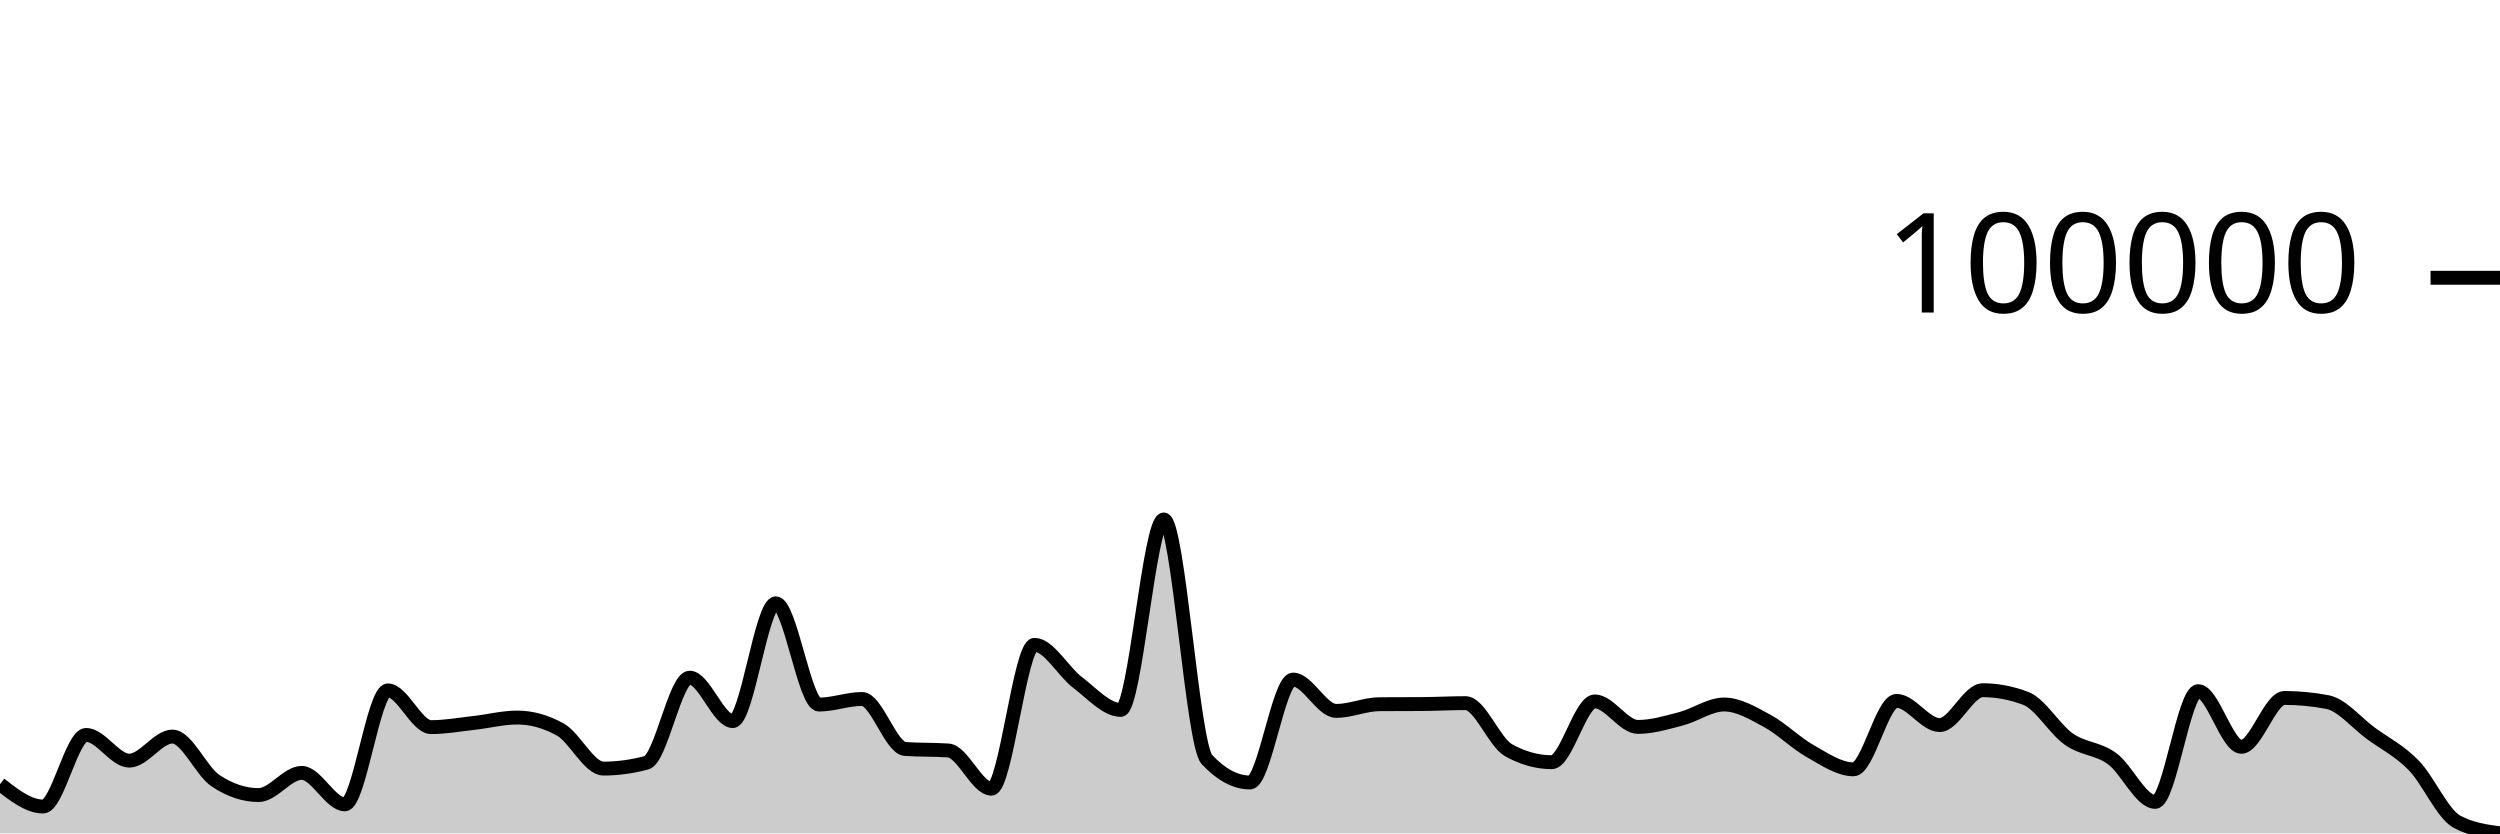
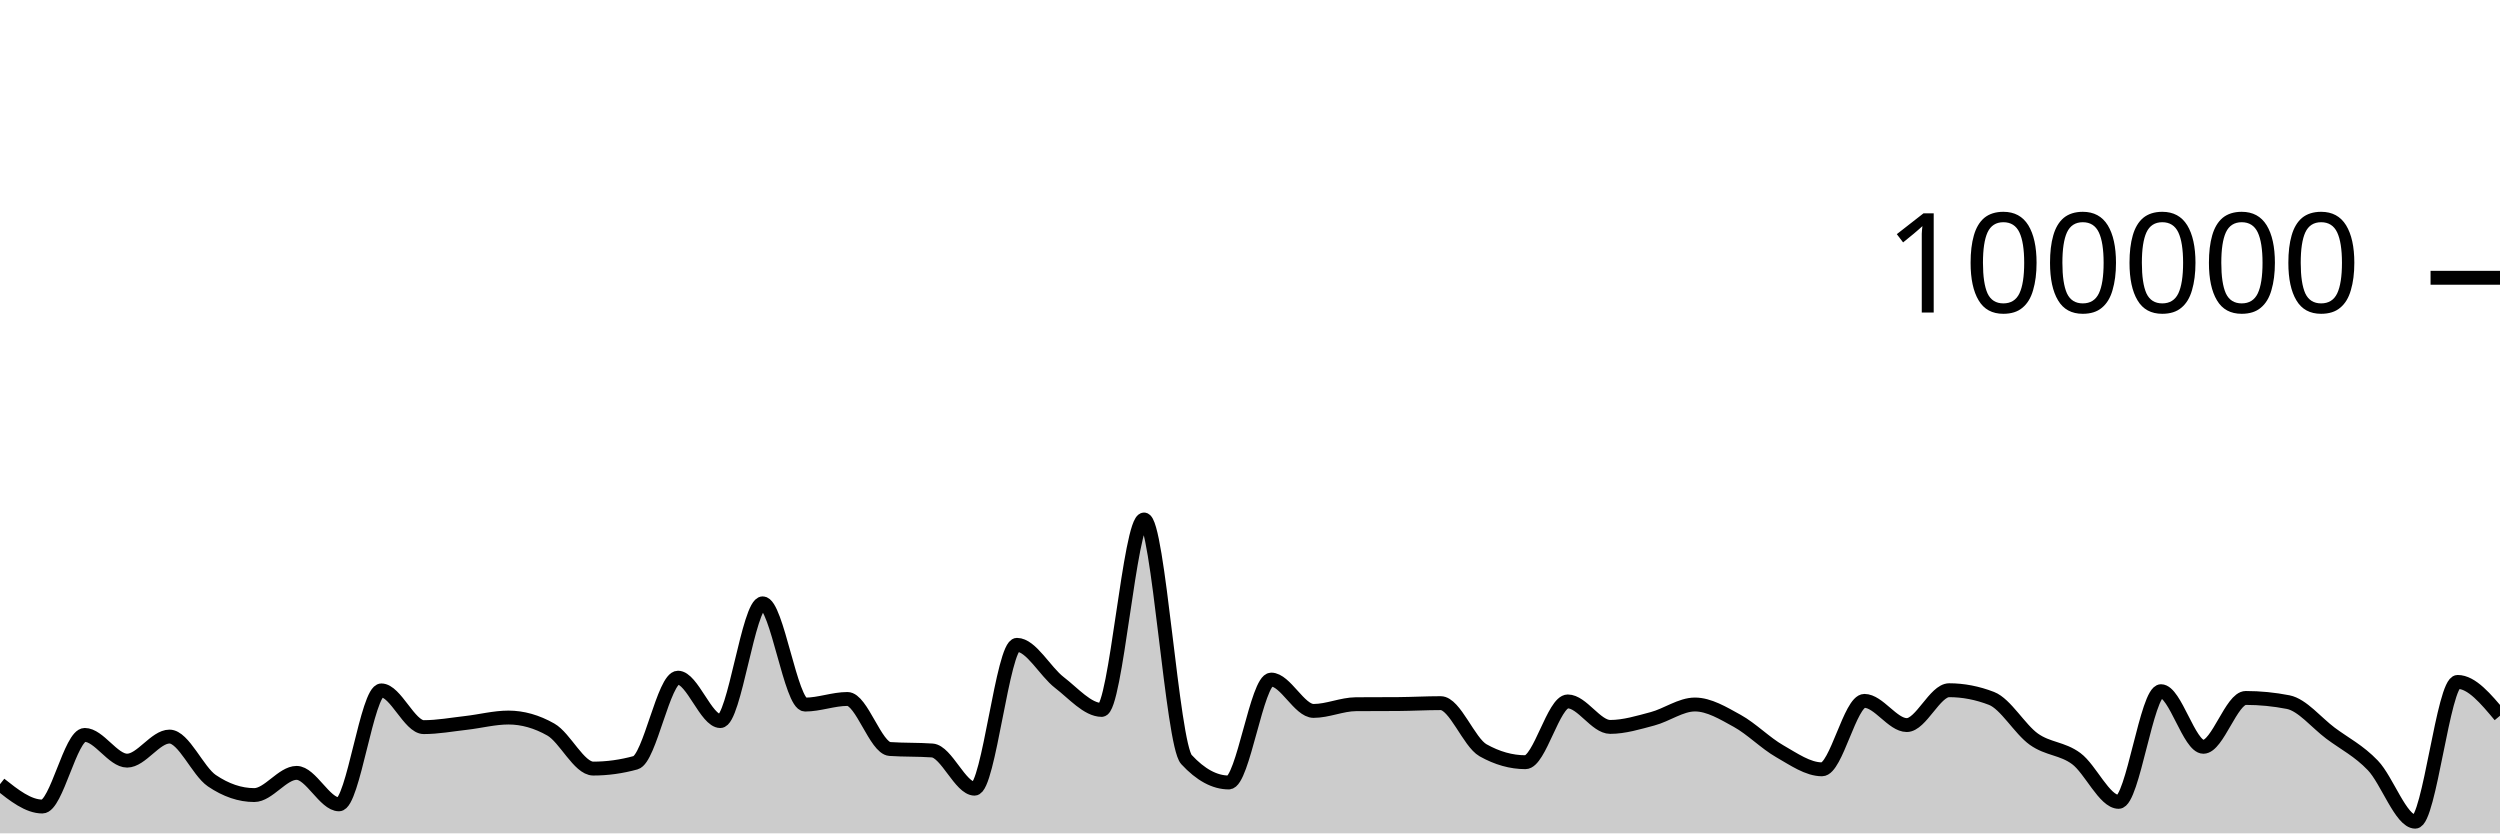
<svg xmlns="http://www.w3.org/2000/svg" viewBox="0 0 180 60">
  <g transform="translate(0,20)">
-     <path class="area" fill="rgba(0, 0, 0, 0.2)" d="M0,36.461C1.034,37.266,2.069,38.07,3.103,38.07C4.138,38.07,5.172,32.914,6.207,32.914C7.241,32.914,8.276,34.766,9.31,34.766C10.345,34.766,11.379,33.033,12.414,33.033C13.448,33.033,14.483,35.519,15.517,36.21C16.552,36.9,17.586,37.245,18.621,37.245C19.655,37.245,20.69,35.647,21.724,35.647C22.759,35.647,23.793,37.913,24.828,37.913C25.862,37.913,26.897,29.709,27.931,29.709C28.966,29.709,30,32.353,31.034,32.353C32.069,32.353,33.103,32.164,34.138,32.049C35.172,31.934,36.207,31.663,37.241,31.663C38.276,31.663,39.31,31.951,40.345,32.528C41.379,33.104,42.414,35.338,43.448,35.338C44.483,35.338,45.517,35.197,46.552,34.916C47.586,34.634,48.621,28.792,49.655,28.792C50.69,28.792,51.724,31.918,52.759,31.918C53.793,31.918,54.828,23.44,55.862,23.44C56.897,23.44,57.931,30.73,58.966,30.73C60,30.73,61.034,30.326,62.069,30.326C63.103,30.326,64.138,33.858,65.172,33.928C66.207,33.998,67.241,33.963,68.276,34.034C69.31,34.104,70.345,36.785,71.379,36.785C72.414,36.785,73.448,26.428,74.483,26.428C75.517,26.428,76.552,28.356,77.586,29.137C78.621,29.918,79.655,31.114,80.69,31.114C81.724,31.114,82.759,17.403,83.793,17.403C84.828,17.403,85.862,33.585,86.897,34.686C87.931,35.787,88.966,36.338,90,36.338C91.034,36.338,92.069,28.929,93.103,28.929C94.138,28.929,95.172,31.186,96.207,31.186C97.241,31.186,98.276,30.711,99.31,30.703C100.345,30.695,101.379,30.699,102.414,30.692C103.448,30.684,104.483,30.626,105.517,30.626C106.552,30.626,107.586,33.447,108.621,34.02C109.655,34.592,110.69,34.878,111.724,34.878C112.759,34.878,113.793,30.502,114.828,30.502C115.862,30.502,116.897,32.338,117.931,32.338C118.966,32.338,120,32.022,121.034,31.753C122.069,31.484,123.103,30.724,124.138,30.724C125.172,30.724,126.207,31.345,127.241,31.905C128.276,32.466,129.31,33.505,130.345,34.086C131.379,34.667,132.414,35.391,133.448,35.391C134.483,35.391,135.517,30.463,136.552,30.463C137.586,30.463,138.621,32.205,139.655,32.205C140.69,32.205,141.724,29.696,142.759,29.696C143.793,29.696,144.828,29.893,145.862,30.286C146.897,30.68,147.931,32.502,148.966,33.224C150,33.947,151.034,33.868,152.069,34.62C153.103,35.371,154.138,37.734,155.172,37.734C156.207,37.734,157.241,29.765,158.276,29.765C159.31,29.765,160.345,33.77,161.379,33.77C162.414,33.77,163.448,30.253,164.483,30.253C165.517,30.253,166.552,30.353,167.586,30.552C168.621,30.751,169.655,32.031,170.69,32.791C171.724,33.55,172.759,34.048,173.793,35.11C174.828,36.171,175.862,38.603,176.897,39.162C177.931,39.721,178.966,39.86,180,40L180,40C178.966,40,177.931,40,176.897,40C175.862,40,174.828,40,173.793,40C172.759,40,171.724,40,170.69,40C169.655,40,168.621,40,167.586,40C166.552,40,165.517,40,164.483,40C163.448,40,162.414,40,161.379,40C160.345,40,159.31,40,158.276,40C157.241,40,156.207,40,155.172,40C154.138,40,153.103,40,152.069,40C151.034,40,150,40,148.966,40C147.931,40,146.897,40,145.862,40C144.828,40,143.793,40,142.759,40C141.724,40,140.69,40,139.655,40C138.621,40,137.586,40,136.552,40C135.517,40,134.483,40,133.448,40C132.414,40,131.379,40,130.345,40C129.31,40,128.276,40,127.241,40C126.207,40,125.172,40,124.138,40C123.103,40,122.069,40,121.034,40C120,40,118.966,40,117.931,40C116.897,40,115.862,40,114.828,40C113.793,40,112.759,40,111.724,40C110.69,40,109.655,40,108.621,40C107.586,40,106.552,40,105.517,40C104.483,40,103.448,40,102.414,40C101.379,40,100.345,40,99.31,40C98.276,40,97.241,40,96.207,40C95.172,40,94.138,40,93.103,40C92.069,40,91.034,40,90,40C88.966,40,87.931,40,86.897,40C85.862,40,84.828,40,83.793,40C82.759,40,81.724,40,80.69,40C79.655,40,78.621,40,77.586,40C76.552,40,75.517,40,74.483,40C73.448,40,72.414,40,71.379,40C70.345,40,69.31,40,68.276,40C67.241,40,66.207,40,65.172,40C64.138,40,63.103,40,62.069,40C61.034,40,60,40,58.966,40C57.931,40,56.897,40,55.862,40C54.828,40,53.793,40,52.759,40C51.724,40,50.69,40,49.655,40C48.621,40,47.586,40,46.552,40C45.517,40,44.483,40,43.448,40C42.414,40,41.379,40,40.345,40C39.31,40,38.276,40,37.241,40C36.207,40,35.172,40,34.138,40C33.103,40,32.069,40,31.034,40C30,40,28.966,40,27.931,40C26.897,40,25.862,40,24.828,40C23.793,40,22.759,40,21.724,40C20.69,40,19.655,40,18.621,40C17.586,40,16.552,40,15.517,40C14.483,40,13.448,40,12.414,40C11.379,40,10.345,40,9.31,40C8.276,40,7.241,40,6.207,40C5.172,40,4.138,40,3.103,40C2.069,40,1.034,40,0,40Z" />
-     <path class="line" stroke="black" fill="none" d="M0,36.461C1.034,37.266,2.069,38.07,3.103,38.07C4.138,38.07,5.172,32.914,6.207,32.914C7.241,32.914,8.276,34.766,9.31,34.766C10.345,34.766,11.379,33.033,12.414,33.033C13.448,33.033,14.483,35.519,15.517,36.21C16.552,36.9,17.586,37.245,18.621,37.245C19.655,37.245,20.69,35.647,21.724,35.647C22.759,35.647,23.793,37.913,24.828,37.913C25.862,37.913,26.897,29.709,27.931,29.709C28.966,29.709,30,32.353,31.034,32.353C32.069,32.353,33.103,32.164,34.138,32.049C35.172,31.934,36.207,31.663,37.241,31.663C38.276,31.663,39.31,31.951,40.345,32.528C41.379,33.104,42.414,35.338,43.448,35.338C44.483,35.338,45.517,35.197,46.552,34.916C47.586,34.634,48.621,28.792,49.655,28.792C50.69,28.792,51.724,31.918,52.759,31.918C53.793,31.918,54.828,23.44,55.862,23.44C56.897,23.44,57.931,30.73,58.966,30.73C60,30.73,61.034,30.326,62.069,30.326C63.103,30.326,64.138,33.858,65.172,33.928C66.207,33.998,67.241,33.963,68.276,34.034C69.31,34.104,70.345,36.785,71.379,36.785C72.414,36.785,73.448,26.428,74.483,26.428C75.517,26.428,76.552,28.356,77.586,29.137C78.621,29.918,79.655,31.114,80.69,31.114C81.724,31.114,82.759,17.403,83.793,17.403C84.828,17.403,85.862,33.585,86.897,34.686C87.931,35.787,88.966,36.338,90,36.338C91.034,36.338,92.069,28.929,93.103,28.929C94.138,28.929,95.172,31.186,96.207,31.186C97.241,31.186,98.276,30.711,99.31,30.703C100.345,30.695,101.379,30.699,102.414,30.692C103.448,30.684,104.483,30.626,105.517,30.626C106.552,30.626,107.586,33.447,108.621,34.02C109.655,34.592,110.69,34.878,111.724,34.878C112.759,34.878,113.793,30.502,114.828,30.502C115.862,30.502,116.897,32.338,117.931,32.338C118.966,32.338,120,32.022,121.034,31.753C122.069,31.484,123.103,30.724,124.138,30.724C125.172,30.724,126.207,31.345,127.241,31.905C128.276,32.466,129.31,33.505,130.345,34.086C131.379,34.667,132.414,35.391,133.448,35.391C134.483,35.391,135.517,30.463,136.552,30.463C137.586,30.463,138.621,32.205,139.655,32.205C140.69,32.205,141.724,29.696,142.759,29.696C143.793,29.696,144.828,29.893,145.862,30.286C146.897,30.68,147.931,32.502,148.966,33.224C150,33.947,151.034,33.868,152.069,34.62C153.103,35.371,154.138,37.734,155.172,37.734C156.207,37.734,157.241,29.765,158.276,29.765C159.31,29.765,160.345,33.77,161.379,33.77C162.414,33.77,163.448,30.253,164.483,30.253C165.517,30.253,166.552,30.353,167.586,30.552C168.621,30.751,169.655,32.031,170.69,32.791C171.724,33.55,172.759,34.048,173.793,35.11C174.828,36.171,175.862,38.603,176.897,39.162C177.931,39.721,178.966,39.86,180,40" />
+     <path class="area" fill="rgba(0, 0, 0, 0.2)" d="M0,36.461C1.017,37.266,2.034,38.07,3.051,38.07C4.068,38.07,5.085,32.914,6.102,32.914C7.119,32.914,8.136,34.766,9.153,34.766C10.169,34.766,11.186,33.033,12.203,33.033C13.22,33.033,14.237,35.519,15.254,36.21C16.271,36.9,17.288,37.245,18.305,37.245C19.322,37.245,20.339,35.647,21.356,35.647C22.373,35.647,23.39,37.913,24.407,37.913C25.424,37.913,26.441,29.709,27.458,29.709C28.475,29.709,29.492,32.353,30.508,32.353C31.525,32.353,32.542,32.164,33.559,32.049C34.576,31.934,35.593,31.663,36.61,31.663C37.627,31.663,38.644,31.951,39.661,32.528C40.678,33.104,41.695,35.338,42.712,35.338C43.729,35.338,44.746,35.197,45.763,34.916C46.78,34.634,47.797,28.792,48.814,28.792C49.831,28.792,50.847,31.918,51.864,31.918C52.881,31.918,53.898,23.44,54.915,23.44C55.932,23.44,56.949,30.73,57.966,30.73C58.983,30.73,60,30.326,61.017,30.326C62.034,30.326,63.051,33.858,64.068,33.928C65.085,33.998,66.102,33.963,67.119,34.034C68.136,34.104,69.153,36.785,70.169,36.785C71.186,36.785,72.203,26.428,73.22,26.428C74.237,26.428,75.254,28.356,76.271,29.137C77.288,29.918,78.305,31.114,79.322,31.114C80.339,31.114,81.356,17.403,82.373,17.403C83.39,17.403,84.407,33.585,85.424,34.686C86.441,35.787,87.458,36.338,88.475,36.338C89.492,36.338,90.508,28.929,91.525,28.929C92.542,28.929,93.559,31.186,94.576,31.186C95.593,31.186,96.61,30.711,97.627,30.703C98.644,30.695,99.661,30.699,100.678,30.692C101.695,30.684,102.712,30.626,103.729,30.626C104.746,30.626,105.763,33.447,106.78,34.02C107.797,34.592,108.814,34.878,109.831,34.878C110.847,34.878,111.864,30.502,112.881,30.502C113.898,30.502,114.915,32.338,115.932,32.338C116.949,32.338,117.966,32.022,118.983,31.753C120,31.484,121.017,30.724,122.034,30.724C123.051,30.724,124.068,31.345,125.085,31.905C126.102,32.466,127.119,33.505,128.136,34.086C129.153,34.667,130.169,35.391,131.186,35.391C132.203,35.391,133.22,30.463,134.237,30.463C135.254,30.463,136.271,32.205,137.288,32.205C138.305,32.205,139.322,29.696,140.339,29.696C141.356,29.696,142.373,29.893,143.39,30.286C144.407,30.68,145.424,32.502,146.441,33.224C147.458,33.947,148.475,33.868,149.492,34.62C150.508,35.371,151.525,37.734,152.542,37.734C153.559,37.734,154.576,29.765,155.593,29.765C156.61,29.765,157.627,33.77,158.644,33.77C159.661,33.77,160.678,30.253,161.695,30.253C162.712,30.253,163.729,30.353,164.746,30.552C165.763,30.751,166.78,32.031,167.797,32.791C168.814,33.55,169.831,34.048,170.847,35.11C171.864,36.171,172.881,39.162,173.898,39.162C174.915,39.162,175.932,29.098,176.949,29.098C177.966,29.098,178.983,30.315,180,31.533L180,40C178.983,40,177.966,40,176.949,40C175.932,40,174.915,40,173.898,40C172.881,40,171.864,40,170.847,40C169.831,40,168.814,40,167.797,40C166.78,40,165.763,40,164.746,40C163.729,40,162.712,40,161.695,40C160.678,40,159.661,40,158.644,40C157.627,40,156.61,40,155.593,40C154.576,40,153.559,40,152.542,40C151.525,40,150.508,40,149.492,40C148.475,40,147.458,40,146.441,40C145.424,40,144.407,40,143.39,40C142.373,40,141.356,40,140.339,40C139.322,40,138.305,40,137.288,40C136.271,40,135.254,40,134.237,40C133.22,40,132.203,40,131.186,40C130.169,40,129.153,40,128.136,40C127.119,40,126.102,40,125.085,40C124.068,40,123.051,40,122.034,40C121.017,40,120,40,118.983,40C117.966,40,116.949,40,115.932,40C114.915,40,113.898,40,112.881,40C111.864,40,110.847,40,109.831,40C108.814,40,107.797,40,106.78,40C105.763,40,104.746,40,103.729,40C102.712,40,101.695,40,100.678,40C99.661,40,98.644,40,97.627,40C96.61,40,95.593,40,94.576,40C93.559,40,92.542,40,91.525,40C90.508,40,89.492,40,88.475,40C87.458,40,86.441,40,85.424,40C84.407,40,83.39,40,82.373,40C81.356,40,80.339,40,79.322,40C78.305,40,77.288,40,76.271,40C75.254,40,74.237,40,73.22,40C72.203,40,71.186,40,70.169,40C69.153,40,68.136,40,67.119,40C66.102,40,65.085,40,64.068,40C63.051,40,62.034,40,61.017,40C60,40,58.983,40,57.966,40C56.949,40,55.932,40,54.915,40C53.898,40,52.881,40,51.864,40C50.847,40,49.831,40,48.814,40C47.797,40,46.78,40,45.763,40C44.746,40,43.729,40,42.712,40C41.695,40,40.678,40,39.661,40C38.644,40,37.627,40,36.61,40C35.593,40,34.576,40,33.559,40C32.542,40,31.525,40,30.508,40C29.492,40,28.475,40,27.458,40C26.441,40,25.424,40,24.407,40C23.39,40,22.373,40,21.356,40C20.339,40,19.322,40,18.305,40C17.288,40,16.271,40,15.254,40C14.237,40,13.22,40,12.203,40C11.186,40,10.169,40,9.153,40C8.136,40,7.119,40,6.102,40C5.085,40,4.068,40,3.051,40C2.034,40,1.017,40,0,40Z" />
+     <path class="line" stroke="black" fill="none" d="M0,36.461C1.017,37.266,2.034,38.07,3.051,38.07C4.068,38.07,5.085,32.914,6.102,32.914C7.119,32.914,8.136,34.766,9.153,34.766C10.169,34.766,11.186,33.033,12.203,33.033C13.22,33.033,14.237,35.519,15.254,36.21C16.271,36.9,17.288,37.245,18.305,37.245C19.322,37.245,20.339,35.647,21.356,35.647C22.373,35.647,23.39,37.913,24.407,37.913C25.424,37.913,26.441,29.709,27.458,29.709C28.475,29.709,29.492,32.353,30.508,32.353C31.525,32.353,32.542,32.164,33.559,32.049C34.576,31.934,35.593,31.663,36.61,31.663C37.627,31.663,38.644,31.951,39.661,32.528C40.678,33.104,41.695,35.338,42.712,35.338C43.729,35.338,44.746,35.197,45.763,34.916C46.78,34.634,47.797,28.792,48.814,28.792C49.831,28.792,50.847,31.918,51.864,31.918C52.881,31.918,53.898,23.44,54.915,23.44C55.932,23.44,56.949,30.73,57.966,30.73C58.983,30.73,60,30.326,61.017,30.326C62.034,30.326,63.051,33.858,64.068,33.928C65.085,33.998,66.102,33.963,67.119,34.034C68.136,34.104,69.153,36.785,70.169,36.785C71.186,36.785,72.203,26.428,73.22,26.428C74.237,26.428,75.254,28.356,76.271,29.137C77.288,29.918,78.305,31.114,79.322,31.114C80.339,31.114,81.356,17.403,82.373,17.403C83.39,17.403,84.407,33.585,85.424,34.686C86.441,35.787,87.458,36.338,88.475,36.338C89.492,36.338,90.508,28.929,91.525,28.929C92.542,28.929,93.559,31.186,94.576,31.186C95.593,31.186,96.61,30.711,97.627,30.703C98.644,30.695,99.661,30.699,100.678,30.692C101.695,30.684,102.712,30.626,103.729,30.626C104.746,30.626,105.763,33.447,106.78,34.02C107.797,34.592,108.814,34.878,109.831,34.878C110.847,34.878,111.864,30.502,112.881,30.502C113.898,30.502,114.915,32.338,115.932,32.338C116.949,32.338,117.966,32.022,118.983,31.753C120,31.484,121.017,30.724,122.034,30.724C123.051,30.724,124.068,31.345,125.085,31.905C126.102,32.466,127.119,33.505,128.136,34.086C129.153,34.667,130.169,35.391,131.186,35.391C132.203,35.391,133.22,30.463,134.237,30.463C135.254,30.463,136.271,32.205,137.288,32.205C138.305,32.205,139.322,29.696,140.339,29.696C141.356,29.696,142.373,29.893,143.39,30.286C144.407,30.68,145.424,32.502,146.441,33.224C147.458,33.947,148.475,33.868,149.492,34.62C150.508,35.371,151.525,37.734,152.542,37.734C153.559,37.734,154.576,29.765,155.593,29.765C156.61,29.765,157.627,33.77,158.644,33.77C159.661,33.77,160.678,30.253,161.695,30.253C162.712,30.253,163.729,30.353,164.746,30.552C165.763,30.751,166.78,32.031,167.797,32.791C168.814,33.55,169.831,34.048,170.847,35.11C171.864,36.171,172.881,39.162,173.898,39.162C174.915,39.162,175.932,29.098,176.949,29.098C177.966,29.098,178.983,30.315,180,31.533" />
    <path class="axis-ceiling" stroke-width="1" stroke="black" fill="none" d="M175,0L180,0" />
    <text class="axis-ceiling-label" font-family="sans-serif" text-anchor="end" font-size="10px" x="170" y="2.5">100000</text>
  </g>
</svg>
